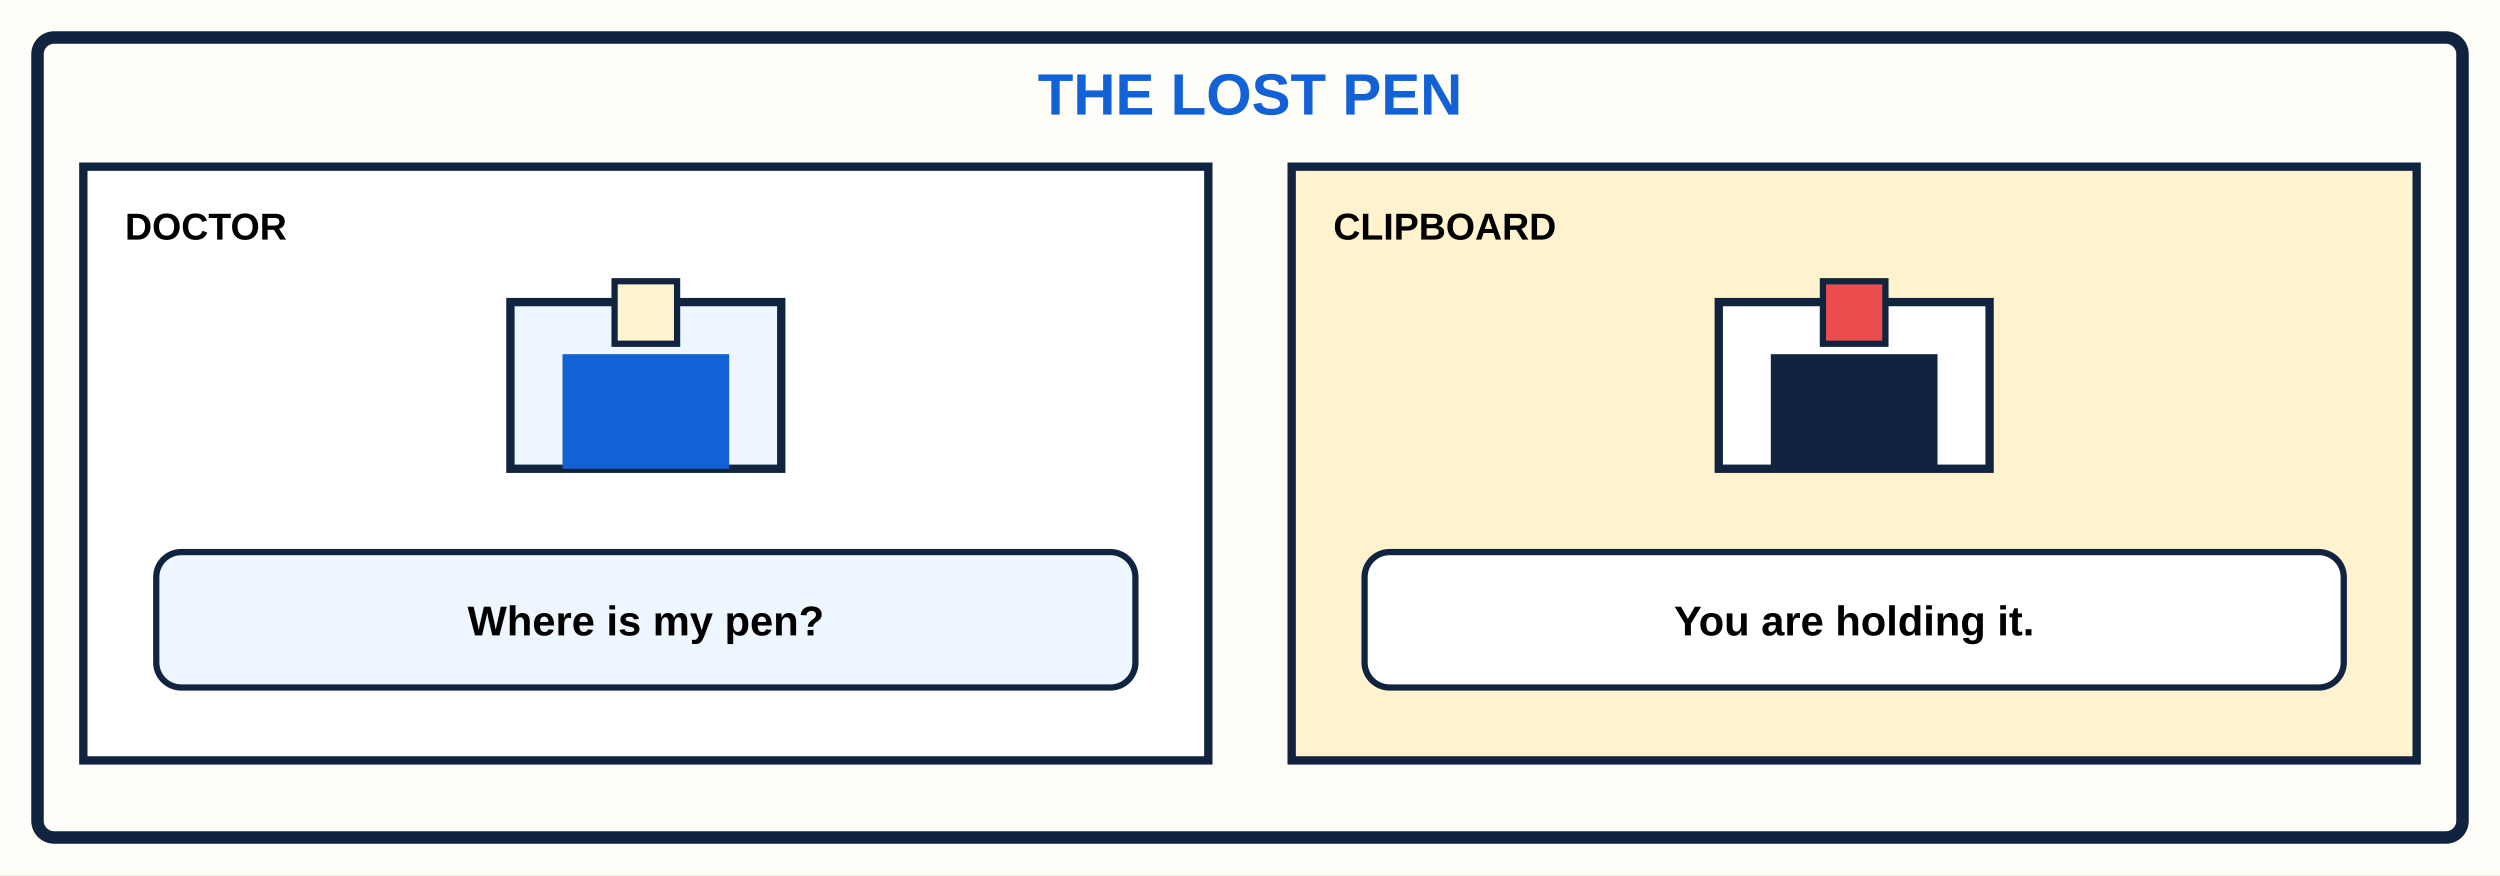
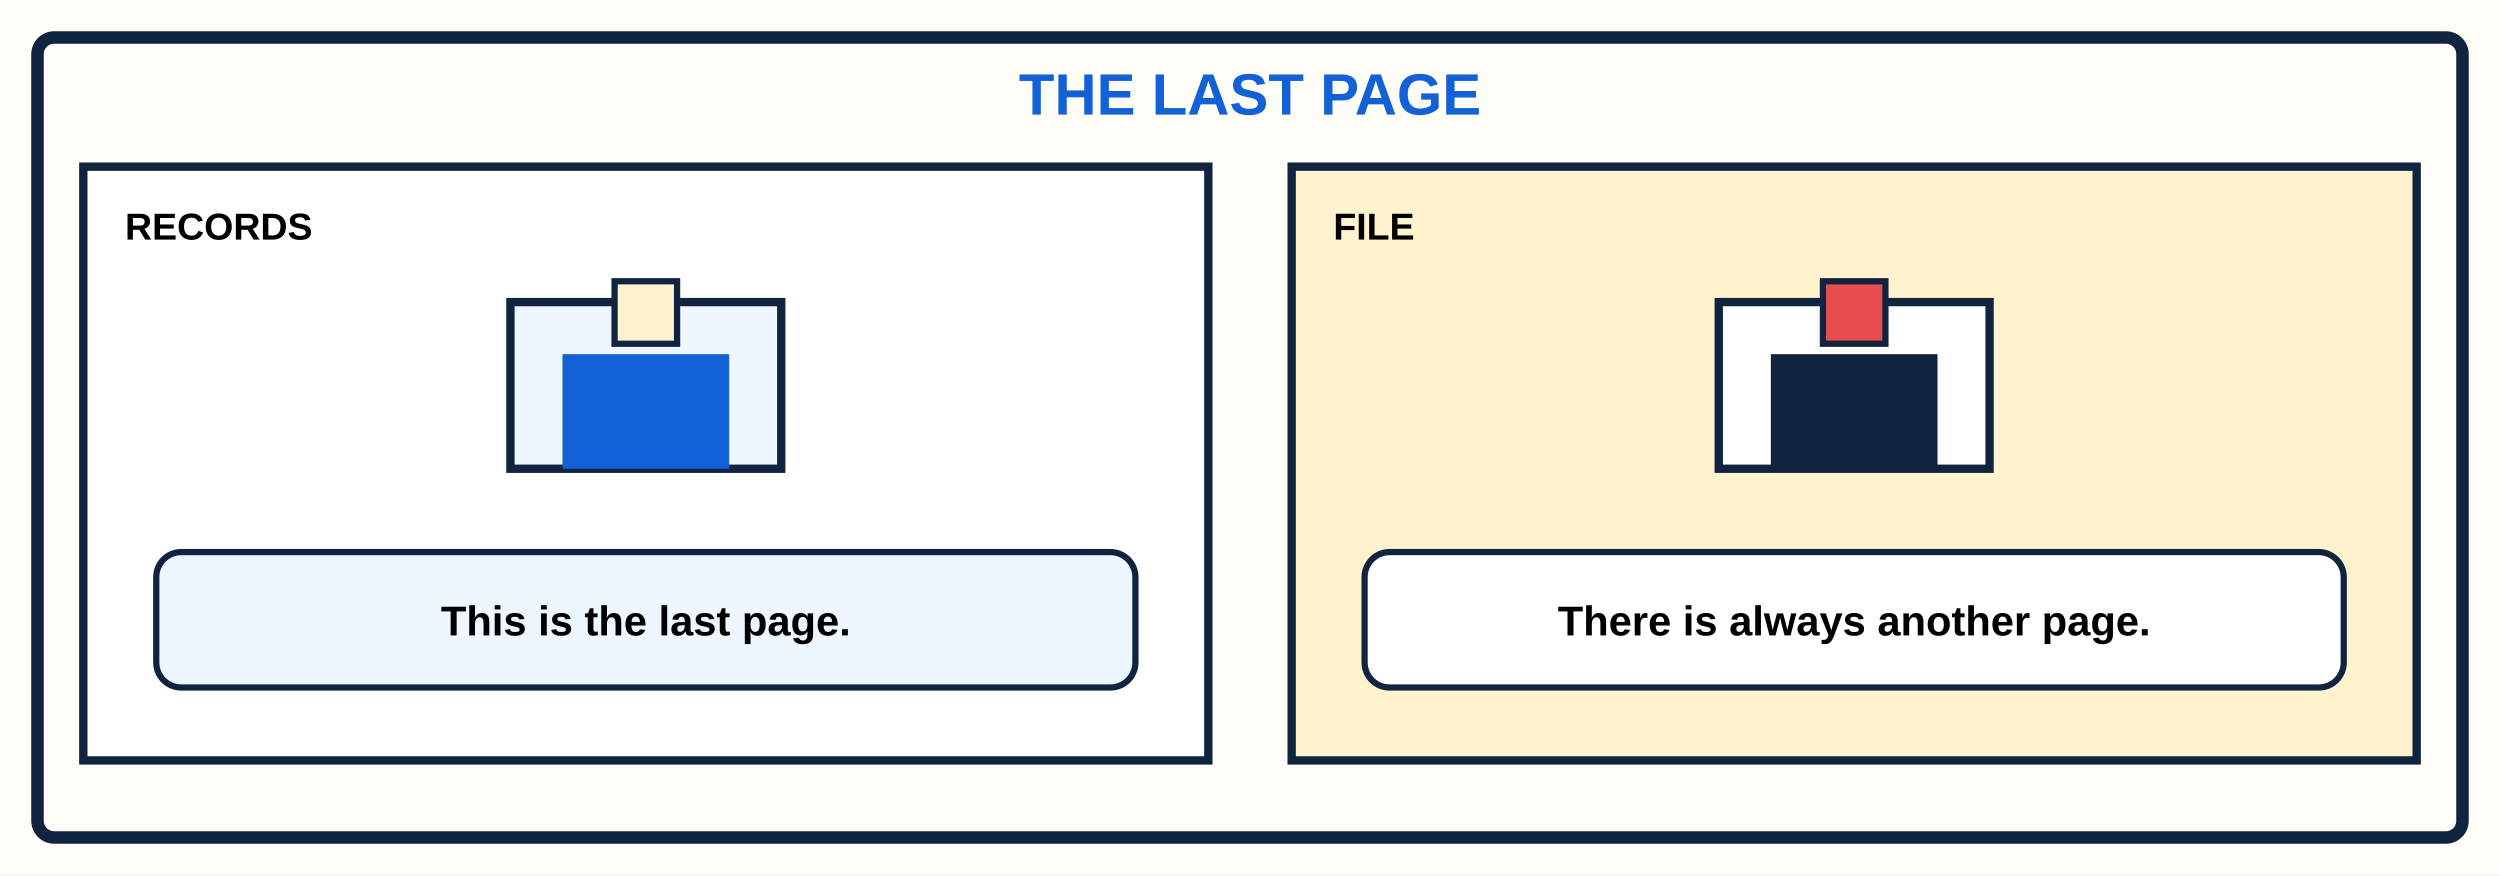
<svg xmlns="http://www.w3.org/2000/svg" viewBox="0 0 1200 420">
  <rect width="1200" height="420" fill="#fffdf7" />
  <rect x="18" y="18" width="1164" height="384" rx="8" fill="none" stroke="#10233f" stroke-width="6" />
-   <text x="600" y="55" text-anchor="middle" font-family="Arial,sans-serif" font-size="28" font-weight="900" fill="#1261d6">THE LOST PEN</text>
+   <text x="600" y="55" text-anchor="middle" font-family="Arial,sans-serif" font-size="28" font-weight="900" fill="#1261d6">THE LAST PAGE</text>
  <g font-family="Arial,sans-serif">
    <rect x="40" y="80" width="540" height="285" fill="#fff" stroke="#10233f" stroke-width="4" />
-     <text x="60" y="115" font-size="18" font-weight="900">DOCTOR</text>
+     <text x="60" y="115" font-size="18" font-weight="900">RECORDS</text>
    <rect x="245" y="145" width="130" height="80" fill="#eef6ff" stroke="#10233f" stroke-width="4" />
    <rect x="270" y="170" width="80" height="55" fill="#1261d6" />
    <rect x="295" y="135" width="30" height="30" fill="#fff2cf" stroke="#10233f" stroke-width="3" />
    <rect x="75" y="265" width="470" height="65" rx="12" fill="#eef6ff" stroke="#10233f" stroke-width="3" />
-     <text x="310" y="305" text-anchor="middle" font-size="20" font-weight="700">Where is my pen?</text>
+     <text x="310" y="305" text-anchor="middle" font-size="20" font-weight="700">This is the last page.</text>
    <rect x="620" y="80" width="540" height="285" fill="#fff2cf" stroke="#10233f" stroke-width="4" />
-     <text x="640" y="115" font-size="18" font-weight="900">CLIPBOARD</text>
+     <text x="640" y="115" font-size="18" font-weight="900">FILE</text>
    <rect x="825" y="145" width="130" height="80" fill="#fff" stroke="#10233f" stroke-width="4" />
    <rect x="850" y="170" width="80" height="55" fill="#10233f" />
    <rect x="875" y="135" width="30" height="30" fill="#e94d4d" stroke="#10233f" stroke-width="3" />
    <rect x="655" y="265" width="470" height="65" rx="12" fill="#fff" stroke="#10233f" stroke-width="3" />
-     <text x="890" y="305" text-anchor="middle" font-size="20" font-weight="700">You are holding it.</text>
+     <text x="890" y="305" text-anchor="middle" font-size="20" font-weight="700">There is always another page.</text>
  </g>
</svg>
